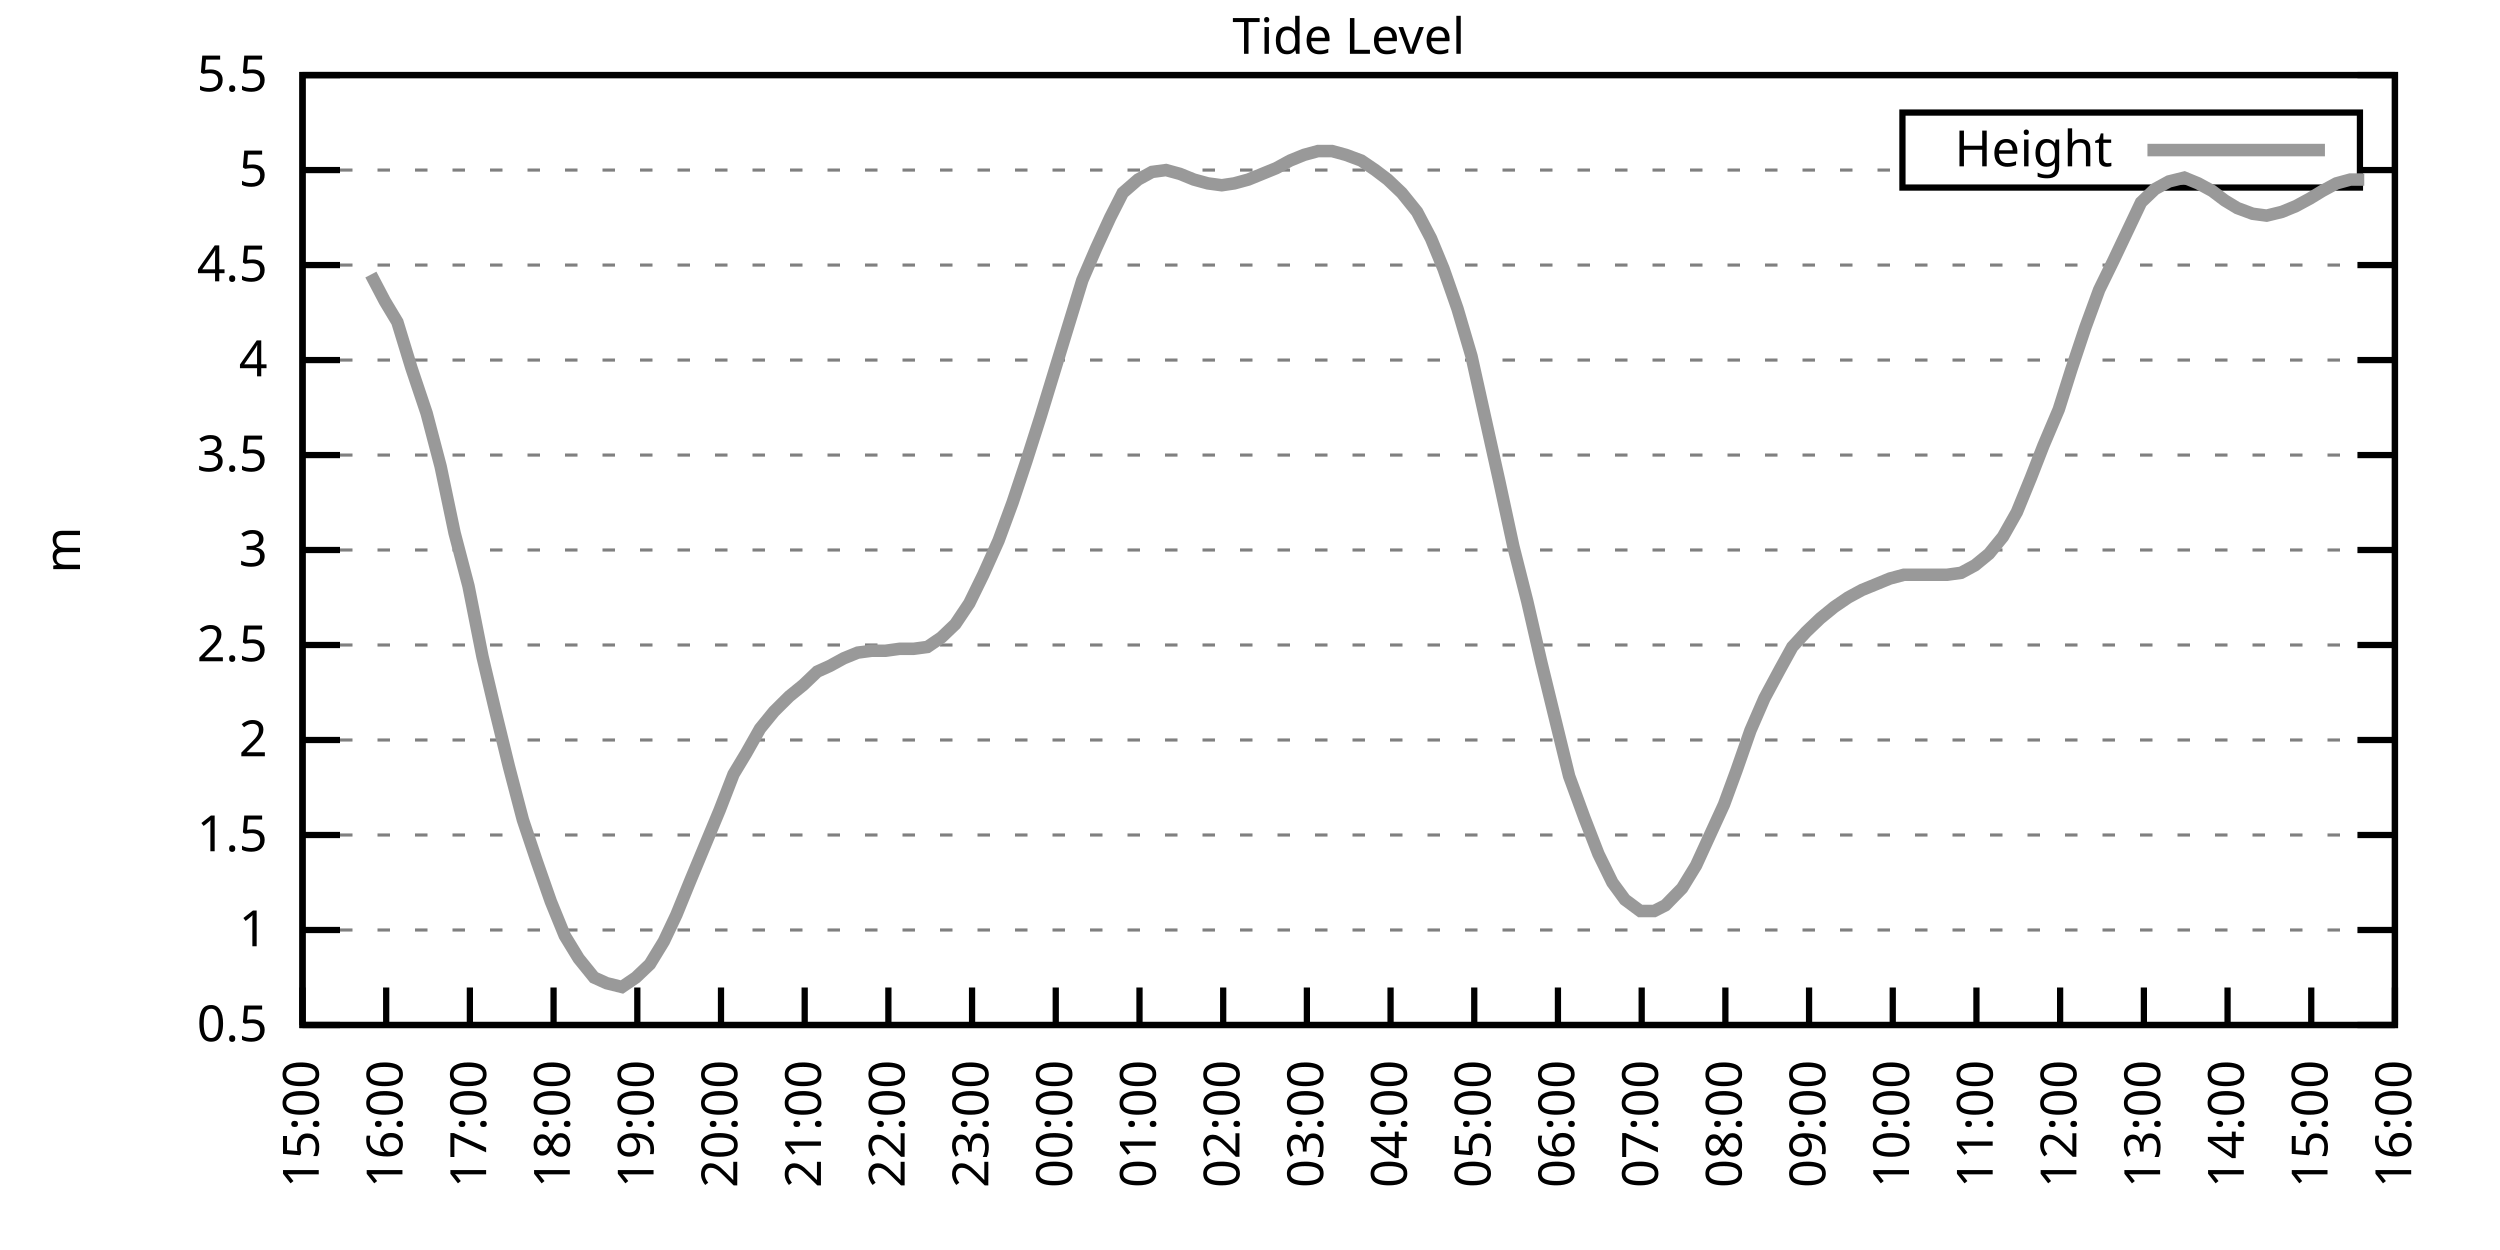
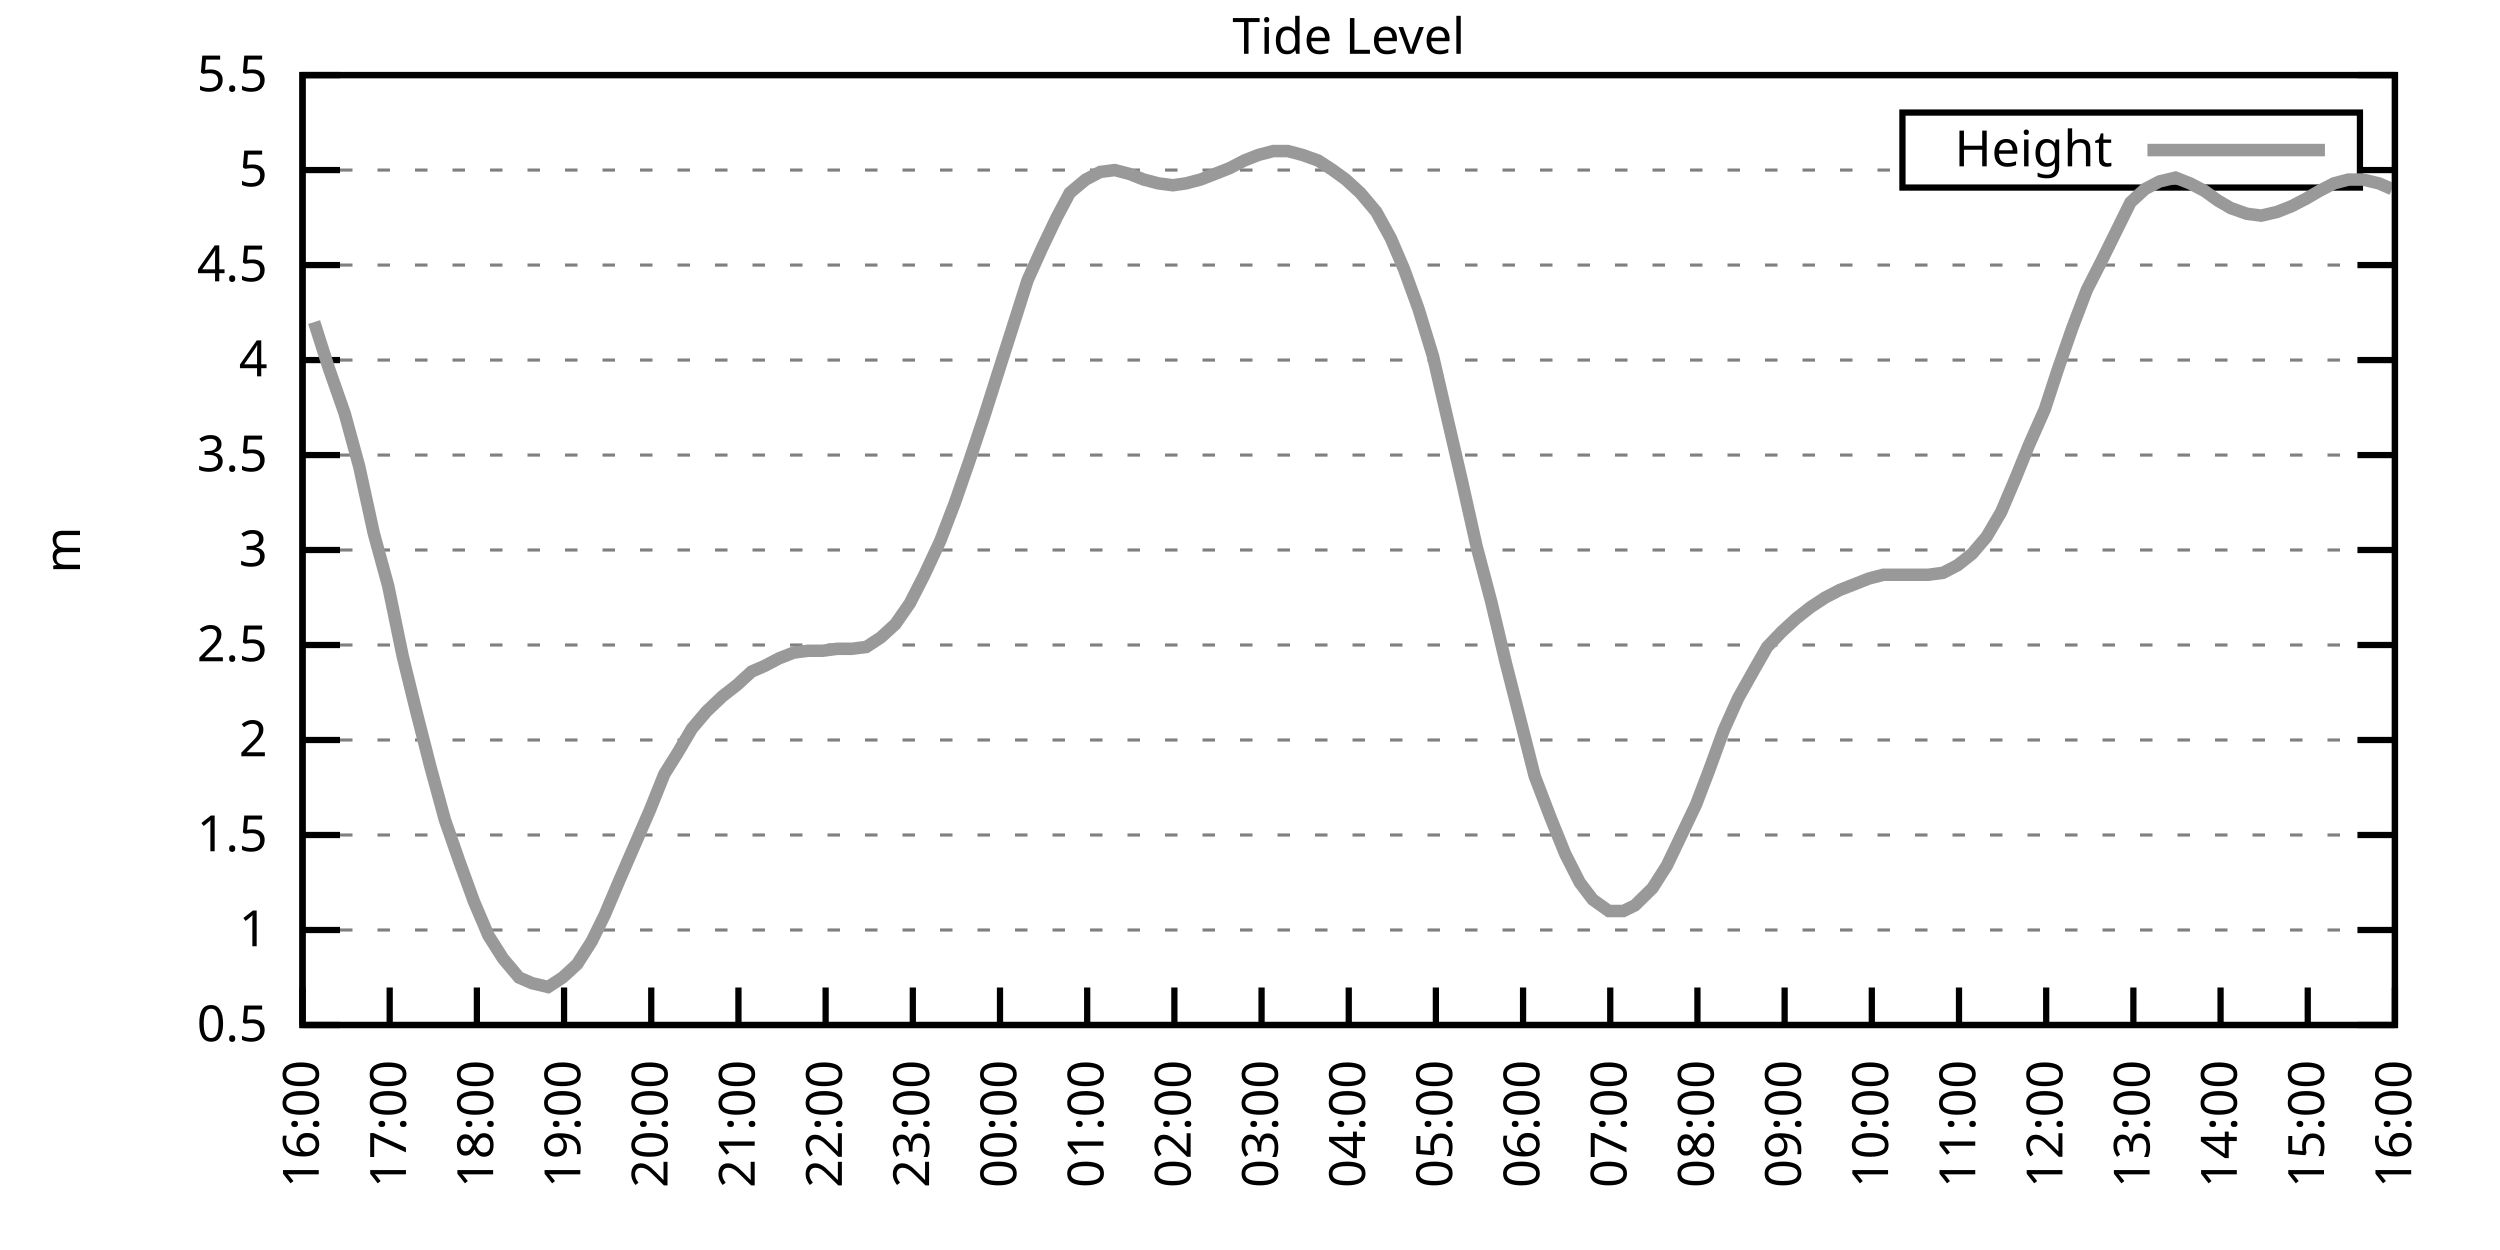
<svg xmlns="http://www.w3.org/2000/svg" xmlns:xlink="http://www.w3.org/1999/xlink" width="400" height="200" viewBox="0 0 400 200">
  <g id="gnuplot_canvas">
    <rect x="0" y="0" width="400" height="200" fill="none" />
    <defs>
      <circle id="gpDot" r="0.5" stroke-width="0.5" stroke="currentColor" />
      <path id="gpPt0" stroke-width="0.333" stroke="currentColor" d="M-1,0 h2 M0,-1 v2" />
      <path id="gpPt1" stroke-width="0.333" stroke="currentColor" d="M-1,-1 L1,1 M1,-1 L-1,1" />
      <path id="gpPt2" stroke-width="0.333" stroke="currentColor" d="M-1,0 L1,0 M0,-1 L0,1 M-1,-1 L1,1 M-1,1 L1,-1" />
      <rect id="gpPt3" stroke-width="0.333" stroke="currentColor" x="-1" y="-1" width="2" height="2" />
      <rect id="gpPt4" stroke-width="0.333" stroke="currentColor" fill="currentColor" x="-1" y="-1" width="2" height="2" />
      <circle id="gpPt5" stroke-width="0.333" stroke="currentColor" cx="0" cy="0" r="1" />
      <use xlink:href="#gpPt5" id="gpPt6" fill="currentColor" stroke="none" />
      <path id="gpPt7" stroke-width="0.333" stroke="currentColor" d="M0,-1.33 L-1.33,0.67 L1.33,0.67 z" />
      <use xlink:href="#gpPt7" id="gpPt8" fill="currentColor" stroke="none" />
      <use xlink:href="#gpPt7" id="gpPt9" stroke="currentColor" transform="rotate(180)" />
      <use xlink:href="#gpPt9" id="gpPt10" fill="currentColor" stroke="none" />
      <use xlink:href="#gpPt3" id="gpPt11" stroke="currentColor" transform="rotate(45)" />
      <use xlink:href="#gpPt11" id="gpPt12" fill="currentColor" stroke="none" />
      <path id="gpPt13" stroke-width="0.333" stroke="currentColor" d="M0,1.330 L1.265,0.411 L0.782,-1.067 L-0.782,-1.076 L-1.265,0.411 z" />
      <use xlink:href="#gpPt13" id="gpPt14" fill="currentColor" stroke="none" />
      <filter id="textbox" filterUnits="objectBoundingBox" x="0" y="0" height="1" width="1">
        <feFlood flood-color="white" flood-opacity="1" result="bgnd" />
        <feComposite in="SourceGraphic" in2="bgnd" operator="atop" />
      </filter>
      <filter id="greybox" filterUnits="objectBoundingBox" x="0" y="0" height="1" width="1">
        <feFlood flood-color="lightgrey" flood-opacity="1" result="grey" />
        <feComposite in="SourceGraphic" in2="grey" operator="atop" />
      </filter>
    </defs>
    <g fill="none" color="white" stroke="currentColor" stroke-width="1.00" stroke-linecap="butt" stroke-linejoin="miter">
</g>
    <g fill="none" color="black" stroke="currentColor" stroke-width="1.00" stroke-linecap="butt" stroke-linejoin="miter">
      <g stroke="none" shape-rendering="crispEdges">
        <polygon fill="rgb(255, 255, 255)" points="48.40,164.00 383.18,164.00 383.18,12.02 48.40,12.02 " />
      </g>
    </g>
    <g fill="none" color="black" stroke="currentColor" stroke-width="1.00" stroke-linecap="butt" stroke-linejoin="miter">
</g>
    <g fill="none" color="black" stroke="black" stroke-width="0.50" stroke-linecap="butt" stroke-linejoin="miter">
</g>
    <g fill="none" color="gray" stroke="currentColor" stroke-width="0.50" stroke-linecap="butt" stroke-linejoin="miter">
      <path stroke="gray" stroke-dasharray="2,4" class="gridline" d="M48.40,164.00 L383.19,164.00  " />
    </g>
    <g fill="none" color="gray" stroke="gray" stroke-width="1.00" stroke-linecap="butt" stroke-linejoin="miter">
</g>
    <g fill="none" color="black" stroke="currentColor" stroke-width="1.00" stroke-linecap="butt" stroke-linejoin="miter">
      <path stroke="black" d="M48.40,164.00 L54.40,164.00 M383.19,164.00 L377.19,164.00  " />
      <g transform="translate(42.80,166.60)" stroke="none" fill="black" font-family="Sans" font-size="8.00" text-anchor="end">
        <text>
          <tspan font-family="Sans"> 0.5</tspan>
        </text>
      </g>
    </g>
    <g fill="none" color="black" stroke="currentColor" stroke-width="1.00" stroke-linecap="butt" stroke-linejoin="miter">
</g>
    <g fill="none" color="black" stroke="black" stroke-width="0.50" stroke-linecap="butt" stroke-linejoin="miter">
</g>
    <g fill="none" color="gray" stroke="currentColor" stroke-width="0.50" stroke-linecap="butt" stroke-linejoin="miter">
      <path stroke="gray" stroke-dasharray="2,4" class="gridline" d="M48.40,148.80 L383.19,148.80  " />
    </g>
    <g fill="none" color="gray" stroke="gray" stroke-width="1.00" stroke-linecap="butt" stroke-linejoin="miter">
</g>
    <g fill="none" color="black" stroke="currentColor" stroke-width="1.00" stroke-linecap="butt" stroke-linejoin="miter">
      <path stroke="black" d="M48.40,148.80 L54.40,148.80 M383.19,148.80 L377.19,148.80  " />
      <g transform="translate(42.80,151.40)" stroke="none" fill="black" font-family="Sans" font-size="8.00" text-anchor="end">
        <text>
          <tspan font-family="Sans"> 1</tspan>
        </text>
      </g>
    </g>
    <g fill="none" color="black" stroke="currentColor" stroke-width="1.00" stroke-linecap="butt" stroke-linejoin="miter">
</g>
    <g fill="none" color="black" stroke="black" stroke-width="0.50" stroke-linecap="butt" stroke-linejoin="miter">
</g>
    <g fill="none" color="gray" stroke="currentColor" stroke-width="0.50" stroke-linecap="butt" stroke-linejoin="miter">
      <path stroke="gray" stroke-dasharray="2,4" class="gridline" d="M48.40,133.60 L383.19,133.60  " />
    </g>
    <g fill="none" color="gray" stroke="gray" stroke-width="1.00" stroke-linecap="butt" stroke-linejoin="miter">
</g>
    <g fill="none" color="black" stroke="currentColor" stroke-width="1.00" stroke-linecap="butt" stroke-linejoin="miter">
      <path stroke="black" d="M48.40,133.60 L54.40,133.60 M383.19,133.60 L377.19,133.60  " />
      <g transform="translate(42.80,136.20)" stroke="none" fill="black" font-family="Sans" font-size="8.00" text-anchor="end">
        <text>
          <tspan font-family="Sans"> 1.5</tspan>
        </text>
      </g>
    </g>
    <g fill="none" color="black" stroke="currentColor" stroke-width="1.00" stroke-linecap="butt" stroke-linejoin="miter">
</g>
    <g fill="none" color="black" stroke="black" stroke-width="0.50" stroke-linecap="butt" stroke-linejoin="miter">
</g>
    <g fill="none" color="gray" stroke="currentColor" stroke-width="0.50" stroke-linecap="butt" stroke-linejoin="miter">
      <path stroke="gray" stroke-dasharray="2,4" class="gridline" d="M48.40,118.40 L383.19,118.40  " />
    </g>
    <g fill="none" color="gray" stroke="gray" stroke-width="1.00" stroke-linecap="butt" stroke-linejoin="miter">
</g>
    <g fill="none" color="black" stroke="currentColor" stroke-width="1.00" stroke-linecap="butt" stroke-linejoin="miter">
      <path stroke="black" d="M48.40,118.40 L54.40,118.40 M383.19,118.40 L377.19,118.40  " />
      <g transform="translate(42.80,121.00)" stroke="none" fill="black" font-family="Sans" font-size="8.00" text-anchor="end">
        <text>
          <tspan font-family="Sans"> 2</tspan>
        </text>
      </g>
    </g>
    <g fill="none" color="black" stroke="currentColor" stroke-width="1.00" stroke-linecap="butt" stroke-linejoin="miter">
</g>
    <g fill="none" color="black" stroke="black" stroke-width="0.50" stroke-linecap="butt" stroke-linejoin="miter">
</g>
    <g fill="none" color="gray" stroke="currentColor" stroke-width="0.50" stroke-linecap="butt" stroke-linejoin="miter">
      <path stroke="gray" stroke-dasharray="2,4" class="gridline" d="M48.40,103.20 L383.19,103.20  " />
    </g>
    <g fill="none" color="gray" stroke="gray" stroke-width="1.00" stroke-linecap="butt" stroke-linejoin="miter">
</g>
    <g fill="none" color="black" stroke="currentColor" stroke-width="1.00" stroke-linecap="butt" stroke-linejoin="miter">
      <path stroke="black" d="M48.40,103.20 L54.40,103.20 M383.19,103.20 L377.19,103.20  " />
      <g transform="translate(42.80,105.80)" stroke="none" fill="black" font-family="Sans" font-size="8.00" text-anchor="end">
        <text>
          <tspan font-family="Sans"> 2.5</tspan>
        </text>
      </g>
    </g>
    <g fill="none" color="black" stroke="currentColor" stroke-width="1.00" stroke-linecap="butt" stroke-linejoin="miter">
</g>
    <g fill="none" color="black" stroke="black" stroke-width="0.50" stroke-linecap="butt" stroke-linejoin="miter">
</g>
    <g fill="none" color="gray" stroke="currentColor" stroke-width="0.50" stroke-linecap="butt" stroke-linejoin="miter">
      <path stroke="gray" stroke-dasharray="2,4" class="gridline" d="M48.40,88.00 L383.19,88.00  " />
    </g>
    <g fill="none" color="gray" stroke="gray" stroke-width="1.00" stroke-linecap="butt" stroke-linejoin="miter">
</g>
    <g fill="none" color="black" stroke="currentColor" stroke-width="1.00" stroke-linecap="butt" stroke-linejoin="miter">
      <path stroke="black" d="M48.40,88.00 L54.40,88.00 M383.19,88.00 L377.19,88.00  " />
      <g transform="translate(42.80,90.60)" stroke="none" fill="black" font-family="Sans" font-size="8.00" text-anchor="end">
        <text>
          <tspan font-family="Sans"> 3</tspan>
        </text>
      </g>
    </g>
    <g fill="none" color="black" stroke="currentColor" stroke-width="1.00" stroke-linecap="butt" stroke-linejoin="miter">
</g>
    <g fill="none" color="black" stroke="black" stroke-width="0.50" stroke-linecap="butt" stroke-linejoin="miter">
</g>
    <g fill="none" color="gray" stroke="currentColor" stroke-width="0.50" stroke-linecap="butt" stroke-linejoin="miter">
      <path stroke="gray" stroke-dasharray="2,4" class="gridline" d="M48.40,72.81 L383.19,72.81  " />
    </g>
    <g fill="none" color="gray" stroke="gray" stroke-width="1.00" stroke-linecap="butt" stroke-linejoin="miter">
</g>
    <g fill="none" color="black" stroke="currentColor" stroke-width="1.00" stroke-linecap="butt" stroke-linejoin="miter">
      <path stroke="black" d="M48.40,72.81 L54.40,72.81 M383.19,72.81 L377.19,72.81  " />
      <g transform="translate(42.80,75.41)" stroke="none" fill="black" font-family="Sans" font-size="8.00" text-anchor="end">
        <text>
          <tspan font-family="Sans"> 3.5</tspan>
        </text>
      </g>
    </g>
    <g fill="none" color="black" stroke="currentColor" stroke-width="1.00" stroke-linecap="butt" stroke-linejoin="miter">
</g>
    <g fill="none" color="black" stroke="black" stroke-width="0.50" stroke-linecap="butt" stroke-linejoin="miter">
</g>
    <g fill="none" color="gray" stroke="currentColor" stroke-width="0.50" stroke-linecap="butt" stroke-linejoin="miter">
      <path stroke="gray" stroke-dasharray="2,4" class="gridline" d="M48.40,57.61 L383.19,57.61  " />
    </g>
    <g fill="none" color="gray" stroke="gray" stroke-width="1.00" stroke-linecap="butt" stroke-linejoin="miter">
</g>
    <g fill="none" color="black" stroke="currentColor" stroke-width="1.00" stroke-linecap="butt" stroke-linejoin="miter">
      <path stroke="black" d="M48.40,57.61 L54.40,57.61 M383.19,57.61 L377.19,57.61  " />
      <g transform="translate(42.80,60.21)" stroke="none" fill="black" font-family="Sans" font-size="8.00" text-anchor="end">
        <text>
          <tspan font-family="Sans"> 4</tspan>
        </text>
      </g>
    </g>
    <g fill="none" color="black" stroke="currentColor" stroke-width="1.00" stroke-linecap="butt" stroke-linejoin="miter">
</g>
    <g fill="none" color="black" stroke="black" stroke-width="0.50" stroke-linecap="butt" stroke-linejoin="miter">
</g>
    <g fill="none" color="gray" stroke="currentColor" stroke-width="0.50" stroke-linecap="butt" stroke-linejoin="miter">
      <path stroke="gray" stroke-dasharray="2,4" class="gridline" d="M48.40,42.41 L383.19,42.41  " />
    </g>
    <g fill="none" color="gray" stroke="gray" stroke-width="1.00" stroke-linecap="butt" stroke-linejoin="miter">
</g>
    <g fill="none" color="black" stroke="currentColor" stroke-width="1.00" stroke-linecap="butt" stroke-linejoin="miter">
      <path stroke="black" d="M48.40,42.41 L54.40,42.41 M383.19,42.41 L377.19,42.41  " />
      <g transform="translate(42.80,45.01)" stroke="none" fill="black" font-family="Sans" font-size="8.00" text-anchor="end">
        <text>
          <tspan font-family="Sans"> 4.5</tspan>
        </text>
      </g>
    </g>
    <g fill="none" color="black" stroke="currentColor" stroke-width="1.00" stroke-linecap="butt" stroke-linejoin="miter">
</g>
    <g fill="none" color="black" stroke="black" stroke-width="0.50" stroke-linecap="butt" stroke-linejoin="miter">
</g>
    <g fill="none" color="gray" stroke="currentColor" stroke-width="0.50" stroke-linecap="butt" stroke-linejoin="miter">
      <path stroke="gray" stroke-dasharray="2,4" class="gridline" d="M48.40,27.21 L304.39,27.21 M377.59,27.21 L383.19,27.21  " />
    </g>
    <g fill="none" color="gray" stroke="gray" stroke-width="1.00" stroke-linecap="butt" stroke-linejoin="miter">
</g>
    <g fill="none" color="black" stroke="currentColor" stroke-width="1.00" stroke-linecap="butt" stroke-linejoin="miter">
      <path stroke="black" d="M48.40,27.21 L54.40,27.21 M383.19,27.21 L377.19,27.21  " />
      <g transform="translate(42.80,29.81)" stroke="none" fill="black" font-family="Sans" font-size="8.00" text-anchor="end">
        <text>
          <tspan font-family="Sans"> 5</tspan>
        </text>
      </g>
    </g>
    <g fill="none" color="black" stroke="currentColor" stroke-width="1.00" stroke-linecap="butt" stroke-linejoin="miter">
</g>
    <g fill="none" color="black" stroke="black" stroke-width="0.50" stroke-linecap="butt" stroke-linejoin="miter">
</g>
    <g fill="none" color="gray" stroke="currentColor" stroke-width="0.50" stroke-linecap="butt" stroke-linejoin="miter">
      <path stroke="gray" stroke-dasharray="2,4" class="gridline" d="M48.40,12.01 L383.19,12.01  " />
    </g>
    <g fill="none" color="gray" stroke="gray" stroke-width="1.00" stroke-linecap="butt" stroke-linejoin="miter">
</g>
    <g fill="none" color="black" stroke="currentColor" stroke-width="1.00" stroke-linecap="butt" stroke-linejoin="miter">
      <path stroke="black" d="M48.40,12.01 L54.40,12.01 M383.19,12.01 L377.19,12.01  " />
      <g transform="translate(42.80,14.61)" stroke="none" fill="black" font-family="Sans" font-size="8.00" text-anchor="end">
        <text>
          <tspan font-family="Sans"> 5.5</tspan>
        </text>
      </g>
    </g>
    <g fill="none" color="black" stroke="currentColor" stroke-width="1.00" stroke-linecap="butt" stroke-linejoin="miter">
      <path stroke="black" d="M48.40,164.00 L48.40,158.00  " />
      <g transform="translate(51.00,169.60) rotate(270.00)" stroke="none" fill="black" font-family="Sans" font-size="8.00" text-anchor="end">
        <text>
-           <tspan font-family="Sans">15:00</tspan>
-         </text>
-       </g>
-     </g>
-     <g fill="none" color="black" stroke="currentColor" stroke-width="1.00" stroke-linecap="butt" stroke-linejoin="miter">
-       <path stroke="black" d="M61.79,164.00 L61.79,158.00  " />
-       <g transform="translate(64.39,169.60) rotate(270.00)" stroke="none" fill="black" font-family="Sans" font-size="8.00" text-anchor="end">
-         <text>
          <tspan font-family="Sans">16:00</tspan>
        </text>
      </g>
    </g>
    <g fill="none" color="black" stroke="currentColor" stroke-width="1.00" stroke-linecap="butt" stroke-linejoin="miter">
-       <path stroke="black" d="M75.18,164.00 L75.18,158.00  " />
-       <g transform="translate(77.78,169.60) rotate(270.00)" stroke="none" fill="black" font-family="Sans" font-size="8.00" text-anchor="end">
+       <path stroke="black" d="M62.35,164.00 L62.35,158.00  " />
+       <g transform="translate(64.95,169.60) rotate(270.00)" stroke="none" fill="black" font-family="Sans" font-size="8.00" text-anchor="end">
        <text>
          <tspan font-family="Sans">17:00</tspan>
        </text>
      </g>
    </g>
    <g fill="none" color="black" stroke="currentColor" stroke-width="1.00" stroke-linecap="butt" stroke-linejoin="miter">
-       <path stroke="black" d="M88.57,164.00 L88.57,158.00  " />
-       <g transform="translate(91.17,169.60) rotate(270.00)" stroke="none" fill="black" font-family="Sans" font-size="8.00" text-anchor="end">
+       <path stroke="black" d="M76.30,164.00 L76.30,158.00  " />
+       <g transform="translate(78.90,169.60) rotate(270.00)" stroke="none" fill="black" font-family="Sans" font-size="8.00" text-anchor="end">
        <text>
          <tspan font-family="Sans">18:00</tspan>
        </text>
      </g>
    </g>
    <g fill="none" color="black" stroke="currentColor" stroke-width="1.00" stroke-linecap="butt" stroke-linejoin="miter">
-       <path stroke="black" d="M101.97,164.00 L101.97,158.00  " />
-       <g transform="translate(104.57,169.60) rotate(270.00)" stroke="none" fill="black" font-family="Sans" font-size="8.00" text-anchor="end">
+       <path stroke="black" d="M90.25,164.00 L90.25,158.00  " />
+       <g transform="translate(92.85,169.60) rotate(270.00)" stroke="none" fill="black" font-family="Sans" font-size="8.00" text-anchor="end">
        <text>
          <tspan font-family="Sans">19:00</tspan>
        </text>
      </g>
    </g>
    <g fill="none" color="black" stroke="currentColor" stroke-width="1.00" stroke-linecap="butt" stroke-linejoin="miter">
-       <path stroke="black" d="M115.36,164.00 L115.36,158.00  " />
-       <g transform="translate(117.96,169.60) rotate(270.00)" stroke="none" fill="black" font-family="Sans" font-size="8.00" text-anchor="end">
+       <path stroke="black" d="M104.20,164.00 L104.20,158.00  " />
+       <g transform="translate(106.80,169.60) rotate(270.00)" stroke="none" fill="black" font-family="Sans" font-size="8.00" text-anchor="end">
        <text>
          <tspan font-family="Sans">20:00</tspan>
        </text>
      </g>
    </g>
    <g fill="none" color="black" stroke="currentColor" stroke-width="1.00" stroke-linecap="butt" stroke-linejoin="miter">
-       <path stroke="black" d="M128.75,164.00 L128.75,158.00  " />
-       <g transform="translate(131.35,169.60) rotate(270.00)" stroke="none" fill="black" font-family="Sans" font-size="8.00" text-anchor="end">
+       <path stroke="black" d="M118.15,164.00 L118.15,158.00  " />
+       <g transform="translate(120.75,169.60) rotate(270.00)" stroke="none" fill="black" font-family="Sans" font-size="8.00" text-anchor="end">
        <text>
          <tspan font-family="Sans">21:00</tspan>
        </text>
      </g>
    </g>
    <g fill="none" color="black" stroke="currentColor" stroke-width="1.00" stroke-linecap="butt" stroke-linejoin="miter">
-       <path stroke="black" d="M142.14,164.00 L142.14,158.00  " />
-       <g transform="translate(144.74,169.60) rotate(270.00)" stroke="none" fill="black" font-family="Sans" font-size="8.00" text-anchor="end">
+       <path stroke="black" d="M132.10,164.00 L132.10,158.00  " />
+       <g transform="translate(134.70,169.60) rotate(270.00)" stroke="none" fill="black" font-family="Sans" font-size="8.00" text-anchor="end">
        <text>
          <tspan font-family="Sans">22:00</tspan>
        </text>
      </g>
    </g>
    <g fill="none" color="black" stroke="currentColor" stroke-width="1.00" stroke-linecap="butt" stroke-linejoin="miter">
-       <path stroke="black" d="M155.53,164.00 L155.53,158.00  " />
-       <g transform="translate(158.13,169.60) rotate(270.00)" stroke="none" fill="black" font-family="Sans" font-size="8.00" text-anchor="end">
+       <path stroke="black" d="M146.05,164.00 L146.05,158.00  " />
+       <g transform="translate(148.65,169.60) rotate(270.00)" stroke="none" fill="black" font-family="Sans" font-size="8.00" text-anchor="end">
        <text>
          <tspan font-family="Sans">23:00</tspan>
        </text>
      </g>
    </g>
    <g fill="none" color="black" stroke="currentColor" stroke-width="1.00" stroke-linecap="butt" stroke-linejoin="miter">
-       <path stroke="black" d="M168.92,164.00 L168.92,158.00  " />
-       <g transform="translate(171.52,169.60) rotate(270.00)" stroke="none" fill="black" font-family="Sans" font-size="8.00" text-anchor="end">
+       <path stroke="black" d="M160.00,164.00 L160.00,158.00  " />
+       <g transform="translate(162.60,169.60) rotate(270.00)" stroke="none" fill="black" font-family="Sans" font-size="8.00" text-anchor="end">
        <text>
          <tspan font-family="Sans">00:00</tspan>
        </text>
      </g>
    </g>
    <g fill="none" color="black" stroke="currentColor" stroke-width="1.00" stroke-linecap="butt" stroke-linejoin="miter">
-       <path stroke="black" d="M182.32,164.00 L182.32,158.00  " />
-       <g transform="translate(184.92,169.60) rotate(270.00)" stroke="none" fill="black" font-family="Sans" font-size="8.00" text-anchor="end">
+       <path stroke="black" d="M173.95,164.00 L173.95,158.00  " />
+       <g transform="translate(176.55,169.60) rotate(270.00)" stroke="none" fill="black" font-family="Sans" font-size="8.00" text-anchor="end">
        <text>
          <tspan font-family="Sans">01:00</tspan>
        </text>
      </g>
    </g>
    <g fill="none" color="black" stroke="currentColor" stroke-width="1.00" stroke-linecap="butt" stroke-linejoin="miter">
-       <path stroke="black" d="M195.71,164.00 L195.71,158.00  " />
-       <g transform="translate(198.31,169.60) rotate(270.00)" stroke="none" fill="black" font-family="Sans" font-size="8.00" text-anchor="end">
+       <path stroke="black" d="M187.90,164.00 L187.90,158.00  " />
+       <g transform="translate(190.50,169.60) rotate(270.00)" stroke="none" fill="black" font-family="Sans" font-size="8.00" text-anchor="end">
        <text>
          <tspan font-family="Sans">02:00</tspan>
        </text>
      </g>
    </g>
    <g fill="none" color="black" stroke="currentColor" stroke-width="1.00" stroke-linecap="butt" stroke-linejoin="miter">
-       <path stroke="black" d="M209.10,164.00 L209.10,158.00  " />
-       <g transform="translate(211.70,169.60) rotate(270.00)" stroke="none" fill="black" font-family="Sans" font-size="8.00" text-anchor="end">
+       <path stroke="black" d="M201.85,164.00 L201.85,158.00  " />
+       <g transform="translate(204.45,169.60) rotate(270.00)" stroke="none" fill="black" font-family="Sans" font-size="8.00" text-anchor="end">
        <text>
          <tspan font-family="Sans">03:00</tspan>
        </text>
      </g>
    </g>
    <g fill="none" color="black" stroke="currentColor" stroke-width="1.00" stroke-linecap="butt" stroke-linejoin="miter">
-       <path stroke="black" d="M222.49,164.00 L222.49,158.00  " />
-       <g transform="translate(225.09,169.60) rotate(270.00)" stroke="none" fill="black" font-family="Sans" font-size="8.00" text-anchor="end">
+       <path stroke="black" d="M215.80,164.00 L215.80,158.00  " />
+       <g transform="translate(218.40,169.60) rotate(270.00)" stroke="none" fill="black" font-family="Sans" font-size="8.00" text-anchor="end">
        <text>
          <tspan font-family="Sans">04:00</tspan>
        </text>
      </g>
    </g>
    <g fill="none" color="black" stroke="currentColor" stroke-width="1.00" stroke-linecap="butt" stroke-linejoin="miter">
-       <path stroke="black" d="M235.88,164.00 L235.88,158.00  " />
-       <g transform="translate(238.48,169.60) rotate(270.00)" stroke="none" fill="black" font-family="Sans" font-size="8.00" text-anchor="end">
+       <path stroke="black" d="M229.74,164.00 L229.74,158.00  " />
+       <g transform="translate(232.34,169.60) rotate(270.00)" stroke="none" fill="black" font-family="Sans" font-size="8.00" text-anchor="end">
        <text>
          <tspan font-family="Sans">05:00</tspan>
        </text>
      </g>
    </g>
    <g fill="none" color="black" stroke="currentColor" stroke-width="1.00" stroke-linecap="butt" stroke-linejoin="miter">
-       <path stroke="black" d="M249.27,164.00 L249.27,158.00  " />
-       <g transform="translate(251.87,169.60) rotate(270.00)" stroke="none" fill="black" font-family="Sans" font-size="8.00" text-anchor="end">
+       <path stroke="black" d="M243.69,164.00 L243.69,158.00  " />
+       <g transform="translate(246.29,169.60) rotate(270.00)" stroke="none" fill="black" font-family="Sans" font-size="8.00" text-anchor="end">
        <text>
          <tspan font-family="Sans">06:00</tspan>
        </text>
      </g>
    </g>
    <g fill="none" color="black" stroke="currentColor" stroke-width="1.00" stroke-linecap="butt" stroke-linejoin="miter">
-       <path stroke="black" d="M262.67,164.00 L262.67,158.00  " />
-       <g transform="translate(265.27,169.60) rotate(270.00)" stroke="none" fill="black" font-family="Sans" font-size="8.00" text-anchor="end">
+       <path stroke="black" d="M257.64,164.00 L257.64,158.00  " />
+       <g transform="translate(260.24,169.60) rotate(270.00)" stroke="none" fill="black" font-family="Sans" font-size="8.00" text-anchor="end">
        <text>
          <tspan font-family="Sans">07:00</tspan>
        </text>
      </g>
    </g>
    <g fill="none" color="black" stroke="currentColor" stroke-width="1.00" stroke-linecap="butt" stroke-linejoin="miter">
-       <path stroke="black" d="M276.06,164.00 L276.06,158.00  " />
-       <g transform="translate(278.66,169.60) rotate(270.00)" stroke="none" fill="black" font-family="Sans" font-size="8.00" text-anchor="end">
+       <path stroke="black" d="M271.59,164.00 L271.59,158.00  " />
+       <g transform="translate(274.19,169.60) rotate(270.00)" stroke="none" fill="black" font-family="Sans" font-size="8.00" text-anchor="end">
        <text>
          <tspan font-family="Sans">08:00</tspan>
        </text>
      </g>
    </g>
    <g fill="none" color="black" stroke="currentColor" stroke-width="1.00" stroke-linecap="butt" stroke-linejoin="miter">
-       <path stroke="black" d="M289.45,164.00 L289.45,158.00  " />
-       <g transform="translate(292.05,169.60) rotate(270.00)" stroke="none" fill="black" font-family="Sans" font-size="8.00" text-anchor="end">
+       <path stroke="black" d="M285.54,164.00 L285.54,158.00  " />
+       <g transform="translate(288.14,169.60) rotate(270.00)" stroke="none" fill="black" font-family="Sans" font-size="8.00" text-anchor="end">
        <text>
          <tspan font-family="Sans">09:00</tspan>
        </text>
      </g>
    </g>
    <g fill="none" color="black" stroke="currentColor" stroke-width="1.00" stroke-linecap="butt" stroke-linejoin="miter">
-       <path stroke="black" d="M302.84,164.00 L302.84,158.00  " />
-       <g transform="translate(305.44,169.60) rotate(270.00)" stroke="none" fill="black" font-family="Sans" font-size="8.00" text-anchor="end">
+       <path stroke="black" d="M299.49,164.00 L299.49,158.00  " />
+       <g transform="translate(302.09,169.60) rotate(270.00)" stroke="none" fill="black" font-family="Sans" font-size="8.00" text-anchor="end">
        <text>
          <tspan font-family="Sans">10:00</tspan>
        </text>
      </g>
    </g>
    <g fill="none" color="black" stroke="currentColor" stroke-width="1.00" stroke-linecap="butt" stroke-linejoin="miter">
-       <path stroke="black" d="M316.23,164.00 L316.23,158.00  " />
-       <g transform="translate(318.83,169.60) rotate(270.00)" stroke="none" fill="black" font-family="Sans" font-size="8.00" text-anchor="end">
+       <path stroke="black" d="M313.44,164.00 L313.44,158.00  " />
+       <g transform="translate(316.04,169.60) rotate(270.00)" stroke="none" fill="black" font-family="Sans" font-size="8.00" text-anchor="end">
        <text>
          <tspan font-family="Sans">11:00</tspan>
        </text>
      </g>
    </g>
    <g fill="none" color="black" stroke="currentColor" stroke-width="1.00" stroke-linecap="butt" stroke-linejoin="miter">
-       <path stroke="black" d="M329.62,164.00 L329.62,158.00  " />
-       <g transform="translate(332.22,169.60) rotate(270.00)" stroke="none" fill="black" font-family="Sans" font-size="8.00" text-anchor="end">
+       <path stroke="black" d="M327.39,164.00 L327.39,158.00  " />
+       <g transform="translate(329.99,169.60) rotate(270.00)" stroke="none" fill="black" font-family="Sans" font-size="8.00" text-anchor="end">
        <text>
          <tspan font-family="Sans">12:00</tspan>
        </text>
      </g>
    </g>
    <g fill="none" color="black" stroke="currentColor" stroke-width="1.00" stroke-linecap="butt" stroke-linejoin="miter">
-       <path stroke="black" d="M343.02,164.00 L343.02,158.00  " />
-       <g transform="translate(345.62,169.60) rotate(270.00)" stroke="none" fill="black" font-family="Sans" font-size="8.00" text-anchor="end">
+       <path stroke="black" d="M341.34,164.00 L341.34,158.00  " />
+       <g transform="translate(343.94,169.60) rotate(270.00)" stroke="none" fill="black" font-family="Sans" font-size="8.00" text-anchor="end">
        <text>
          <tspan font-family="Sans">13:00</tspan>
        </text>
      </g>
    </g>
    <g fill="none" color="black" stroke="currentColor" stroke-width="1.00" stroke-linecap="butt" stroke-linejoin="miter">
-       <path stroke="black" d="M356.41,164.00 L356.41,158.00  " />
-       <g transform="translate(359.01,169.60) rotate(270.00)" stroke="none" fill="black" font-family="Sans" font-size="8.00" text-anchor="end">
+       <path stroke="black" d="M355.29,164.00 L355.29,158.00  " />
+       <g transform="translate(357.89,169.60) rotate(270.00)" stroke="none" fill="black" font-family="Sans" font-size="8.00" text-anchor="end">
        <text>
          <tspan font-family="Sans">14:00</tspan>
        </text>
      </g>
    </g>
    <g fill="none" color="black" stroke="currentColor" stroke-width="1.00" stroke-linecap="butt" stroke-linejoin="miter">
-       <path stroke="black" d="M369.80,164.00 L369.80,158.00  " />
-       <g transform="translate(372.40,169.60) rotate(270.00)" stroke="none" fill="black" font-family="Sans" font-size="8.00" text-anchor="end">
+       <path stroke="black" d="M369.24,164.00 L369.24,158.00  " />
+       <g transform="translate(371.84,169.60) rotate(270.00)" stroke="none" fill="black" font-family="Sans" font-size="8.00" text-anchor="end">
        <text>
          <tspan font-family="Sans">15:00</tspan>
        </text>
      </g>
    </g>
    <g fill="none" color="black" stroke="currentColor" stroke-width="1.00" stroke-linecap="butt" stroke-linejoin="miter">
      <path stroke="black" d="M383.19,164.00 L383.19,158.00  " />
      <g transform="translate(385.79,169.60) rotate(270.00)" stroke="none" fill="black" font-family="Sans" font-size="8.00" text-anchor="end">
        <text>
          <tspan font-family="Sans">16:00</tspan>
        </text>
      </g>
    </g>
    <g fill="none" color="black" stroke="currentColor" stroke-width="1.00" stroke-linecap="butt" stroke-linejoin="miter">
</g>
    <g fill="none" color="black" stroke="currentColor" stroke-width="1.00" stroke-linecap="butt" stroke-linejoin="miter">
      <path stroke="black" d="M48.40,12.01 L48.40,164.00 L383.19,164.00 L383.19,12.01 L48.40,12.01 Z  " />
    </g>
    <g fill="none" color="black" stroke="currentColor" stroke-width="1.00" stroke-linecap="butt" stroke-linejoin="miter">
</g>
    <g fill="none" color="black" stroke="currentColor" stroke-width="1.00" stroke-linecap="butt" stroke-linejoin="miter">
      <path stroke="black" d="M304.39,30.01 L304.39,18.01 L377.59,18.01 L377.59,30.01 L304.39,30.01 Z  " />
    </g>
    <g id="Tide_level_plot_1">
      <g fill="none" color="white" stroke="black" stroke-width="2.00" stroke-linecap="butt" stroke-linejoin="miter">
</g>
      <g fill="none" color="black" stroke="currentColor" stroke-width="2.00" stroke-linecap="butt" stroke-linejoin="miter">
        <g transform="translate(337.99,26.61)" stroke="none" fill="black" font-family="Sans" font-size="8.00" text-anchor="end">
          <text>
            <tspan font-family="Sans">Height</tspan>
          </text>
        </g>
      </g>
      <g fill="none" color="black" stroke="currentColor" stroke-width="2.00" stroke-linecap="butt" stroke-linejoin="miter">
-         <path stroke="rgb(153, 153, 153)" d="M343.59,24.01 L371.99,24.01 M59.34,43.93 L61.57,48.18 L63.58,51.53 L65.81,58.82 L68.26,66.12 L70.50,74.63   L72.73,85.27 L74.96,93.78 L77.19,105.03 L79.20,113.54 L81.43,122.66 L83.66,131.17 L85.90,137.86 L88.13,144.24   L90.36,149.71 L92.59,153.36 L95.05,156.40 L97.06,157.31 L99.51,157.92 L101.74,156.40 L103.98,154.27 L106.21,150.62   L108.22,146.37 L110.45,140.90 L115.13,129.65 L117.37,123.87 L119.38,120.53 L121.61,116.58 L123.84,113.84 L126.29,111.41   L128.53,109.59 L130.76,107.46 L132.77,106.55 L135.00,105.33 L137.23,104.42 L139.46,104.12 L141.69,104.12 L143.93,103.81   L146.16,103.81 L148.39,103.51 L150.62,101.99 L152.85,99.86 L155.09,96.52 L157.32,91.96 L159.77,86.49 L162.01,80.41   L164.24,73.72 L166.47,66.73 L168.70,59.43 L170.93,52.14 L173.17,44.84 L175.40,39.67 L177.63,34.81 L179.64,30.86   L182.09,28.73 L184.32,27.51 L186.56,27.21 L188.79,27.82 L191.02,28.73 L193.25,29.34 L195.48,29.64 L197.49,29.34   L199.73,28.73 L201.96,27.82 L204.19,26.91 L206.42,25.69 L208.65,24.78 L210.88,24.17 L213.12,24.17 L215.35,24.78   L217.80,25.69 L220.04,27.21 L222.04,28.73 L224.28,30.86 L226.73,33.90 L228.96,38.15 L230.97,43.02 L233.20,49.40   L235.44,57.00 L237.67,67.03 L239.90,77.06 L242.13,87.40 L244.36,96.21 L246.60,105.94 L249.05,115.97 L251.06,124.18   L253.51,130.87 L255.75,136.64 L257.98,141.20 L259.99,143.94 L262.44,145.76 L264.67,145.76 L266.46,144.85 L269.14,142.11   L271.37,138.47 L273.60,133.60 L275.83,128.74 L277.84,123.27 L280.07,116.88 L282.31,111.72 L284.76,107.16 L286.77,103.51   L289.00,101.08 L291.23,98.95 L293.47,97.12 L295.70,95.60 L297.93,94.39 L300.16,93.48 L302.39,92.56 L304.63,91.96   L306.86,91.96 L309.09,91.96 L311.54,91.96 L313.78,91.65 L316.01,90.44 L318.24,88.61 L320.47,85.88 L322.70,81.93   L324.94,76.45 L326.95,71.29 L329.40,65.51 L331.41,59.13 L333.64,52.44 L335.87,46.36 L338.10,41.80 L342.57,32.38   L344.80,30.25 L347.03,29.03 L349.49,28.42 L351.72,29.34 L353.95,30.55 L355.96,32.07 L357.97,33.29 L360.42,34.20   L362.66,34.50 L365.11,33.90 L367.34,32.98 L369.58,31.77 L371.58,30.55 L373.82,29.34 L376.05,28.73 L378.28,28.73    " />
+         <path stroke="rgb(153, 153, 153)" d="M343.59,24.01 L371.99,24.01 M50.26,51.53 L52.58,58.82 L55.14,66.12 L57.47,74.63 L59.79,85.27 L62.12,93.78   L64.44,105.03 L66.53,113.54 L68.86,122.66 L71.18,131.17 L73.51,137.86 L75.83,144.24 L78.16,149.71 L80.48,153.36   L83.04,156.40 L85.13,157.31 L87.69,157.92 L90.02,156.40 L92.34,154.27 L94.67,150.62 L96.76,146.37 L99.08,140.90   L103.97,129.65 L106.29,123.87 L108.38,120.53 L110.71,116.58 L113.03,113.84 L115.59,111.41 L117.92,109.59 L120.24,107.46   L122.33,106.55 L124.66,105.33 L126.98,104.42 L129.31,104.12 L131.63,104.12 L133.96,103.81 L136.28,103.81 L138.61,103.51   L140.93,101.99 L143.26,99.86 L145.58,96.52 L147.91,91.96 L150.46,86.49 L152.79,80.41 L155.11,73.72 L157.44,66.73   L159.76,59.43 L162.09,52.14 L164.41,44.84 L166.74,39.67 L169.06,34.81 L171.16,30.86 L173.71,28.73 L176.04,27.51   L178.36,27.21 L180.69,27.82 L183.01,28.73 L185.34,29.34 L187.66,29.64 L189.76,29.34 L192.08,28.73 L194.41,27.82   L196.73,26.91 L199.06,25.69 L201.38,24.78 L203.71,24.17 L206.03,24.17 L208.36,24.78 L210.91,25.69 L213.24,27.21   L215.33,28.73 L217.65,30.86 L220.21,33.90 L222.54,38.15 L224.63,43.02 L226.95,49.40 L229.28,57.00 L231.60,67.03   L233.93,77.06 L236.25,87.40 L238.58,96.21 L240.90,105.94 L243.46,115.97 L245.55,124.18 L248.11,130.87 L250.44,136.64   L252.76,141.20 L254.85,143.94 L257.41,145.76 L259.74,145.76 L261.60,144.85 L264.39,142.11 L266.71,138.47 L269.04,133.60   L271.36,128.74 L273.45,123.27 L275.78,116.88 L278.10,111.72 L280.66,107.16 L282.75,103.51 L285.08,101.08 L287.40,98.95   L289.73,97.12 L292.05,95.60 L294.38,94.39 L296.70,93.48 L299.03,92.56 L301.35,91.96 L303.68,91.96 L306.00,91.96   L308.56,91.96 L310.88,91.65 L313.21,90.44 L315.53,88.61 L317.86,85.88 L320.18,81.93 L322.51,76.45 L324.60,71.29   L327.16,65.51 L329.25,59.13 L331.58,52.44 L333.90,46.36 L336.23,41.80 L340.88,32.38 L343.20,30.25 L345.53,29.03   L348.08,28.42 L350.41,29.34 L352.73,30.55 L354.83,32.07 L356.92,33.29 L359.48,34.20 L361.80,34.50 L364.36,33.90   L366.68,32.98 L369.01,31.77 L371.10,30.55 L373.43,29.34 L375.75,28.73 L378.08,28.73 L380.63,29.34 L382.73,30.25    " />
      </g>
    </g>
    <g fill="none" color="black" stroke="currentColor" stroke-width="2.00" stroke-linecap="butt" stroke-linejoin="miter">
</g>
    <g fill="none" color="black" stroke="black" stroke-width="1.00" stroke-linecap="butt" stroke-linejoin="miter">
</g>
    <g fill="none" color="black" stroke="currentColor" stroke-width="1.00" stroke-linecap="butt" stroke-linejoin="miter">
      <path stroke="black" d="M48.40,12.01 L48.40,164.00 L383.19,164.00 L383.19,12.01 L48.40,12.01 Z  " />
      <g transform="translate(12.80,88.01) rotate(270.00)" stroke="none" fill="black" font-family="Sans" font-size="8.00" text-anchor="middle">
        <text>
          <tspan font-family="Sans">m</tspan>
        </text>
      </g>
    </g>
    <g fill="none" color="black" stroke="currentColor" stroke-width="1.00" stroke-linecap="butt" stroke-linejoin="miter">
</g>
    <g fill="none" color="black" stroke="currentColor" stroke-width="1.00" stroke-linecap="butt" stroke-linejoin="miter">
      <g transform="translate(215.79,8.61)" stroke="none" fill="black" font-family="Sans" font-size="8.00" text-anchor="middle">
        <text>
          <tspan font-family="Sans">Tide Level</tspan>
        </text>
      </g>
    </g>
    <g fill="none" color="black" stroke="currentColor" stroke-width="1.00" stroke-linecap="butt" stroke-linejoin="miter">
</g>
  </g>
</svg>
